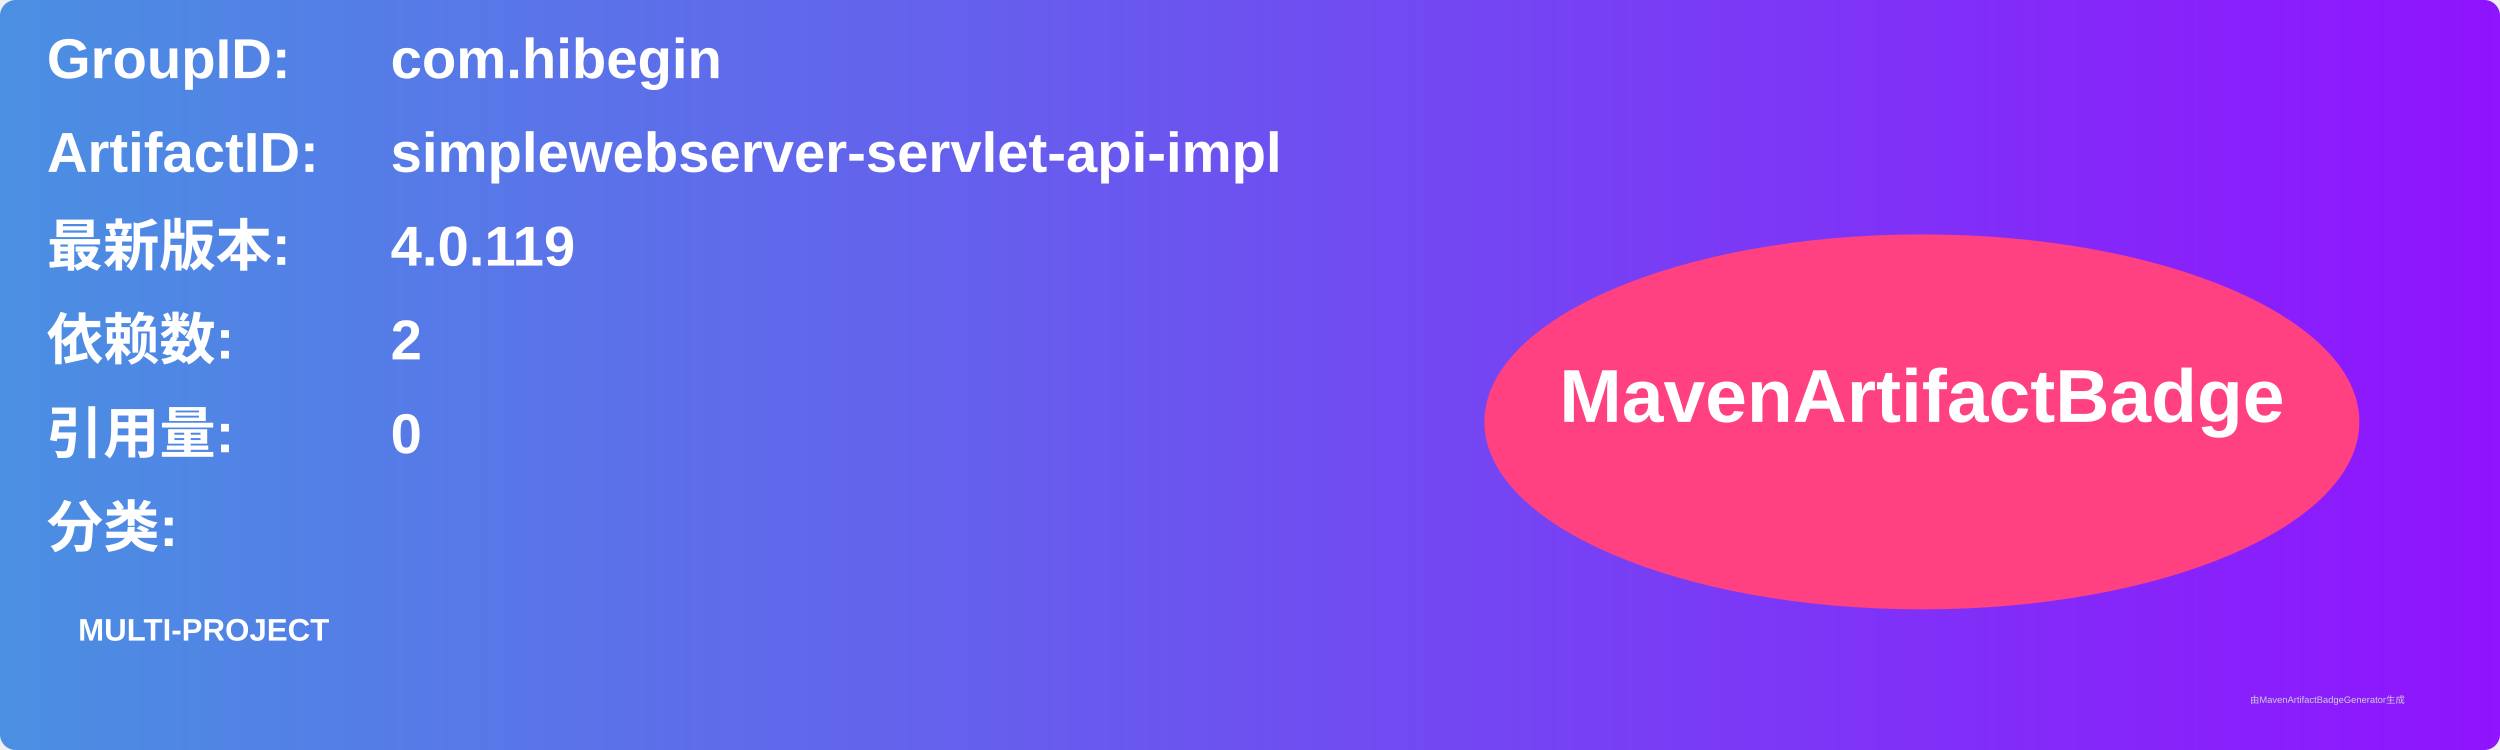
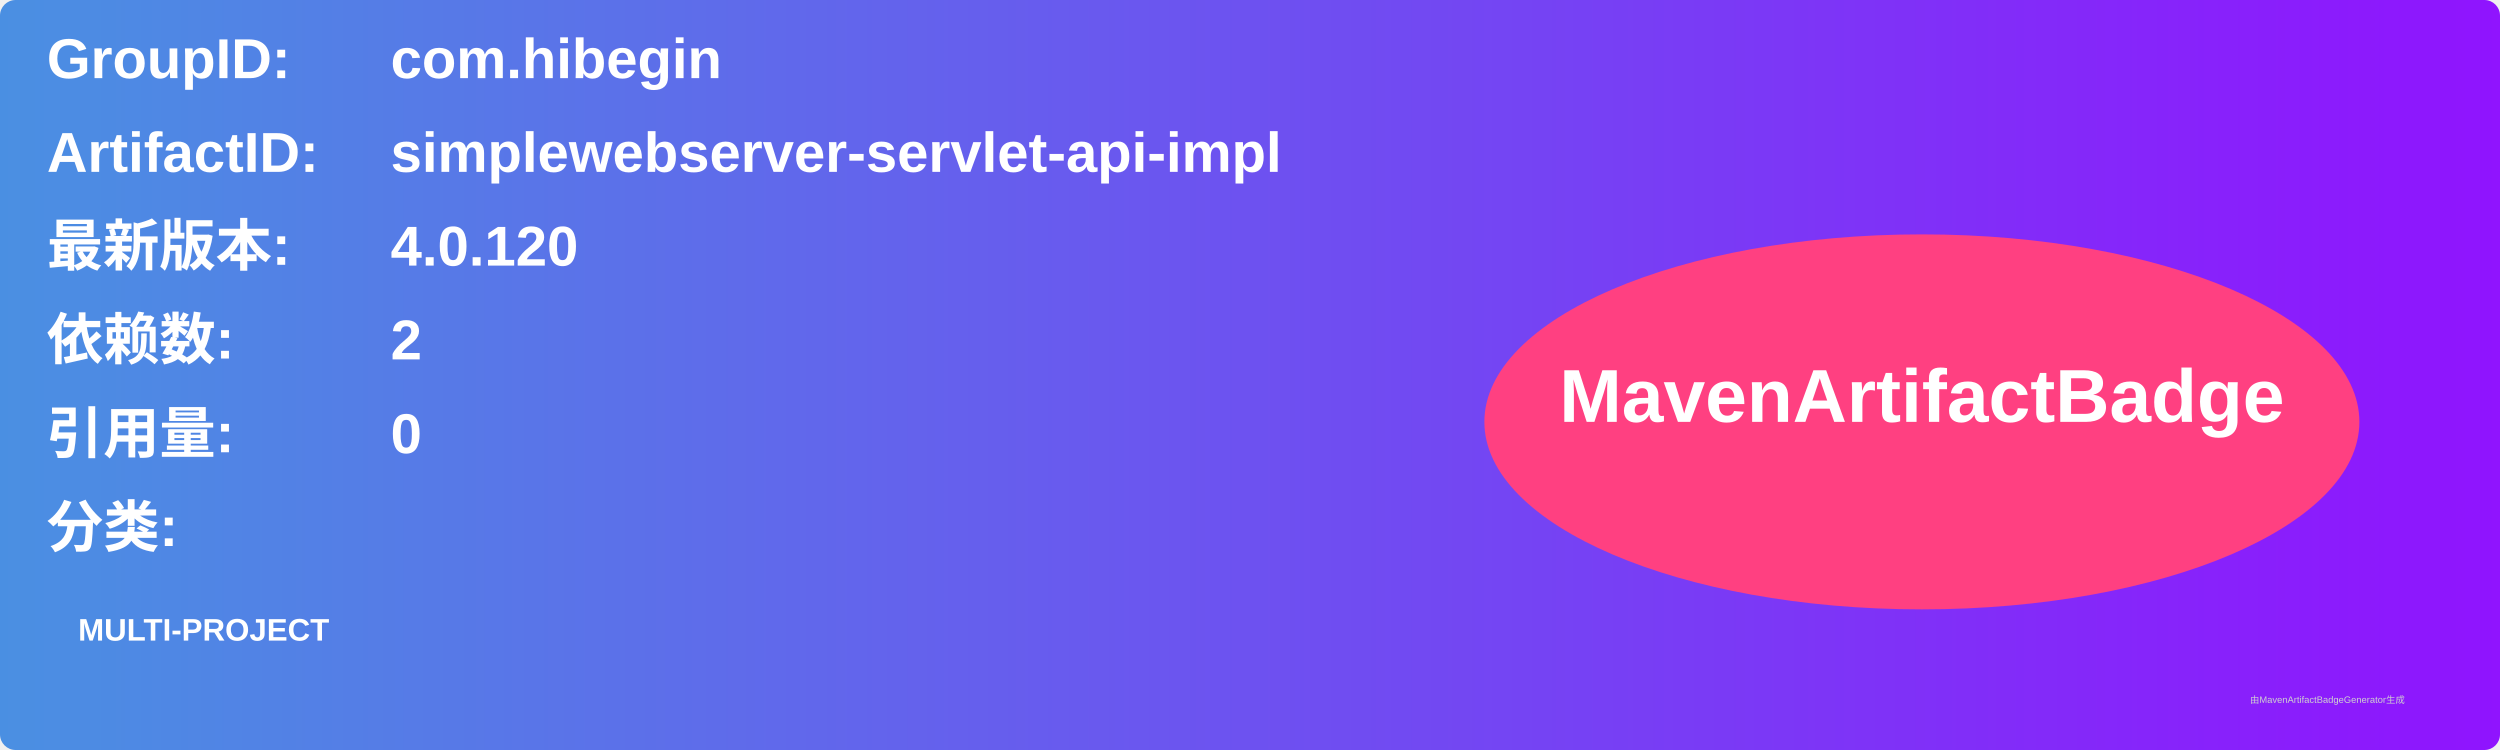
<svg xmlns="http://www.w3.org/2000/svg" width="800" height="240" viewBox="0 0 800 240">
  <linearGradient id="grad" x1="0%" y1="0%" x2="100%" y2="0%">
    <stop offset="0%" stop-color="#4a90e2" />
    <stop offset="100%" stop-color="#9013fe" />
  </linearGradient>
  <rect width="100%" height="100%" rx="5" ry="5" fill="url(#grad)" />
  <g transform="translate(15, 15)">
    <text x="0" y="10" font-family="Arial" font-size="18" fill="white" font-weight="bold" width="260">GroupID:</text>
    <text x="110" y="10" font-family="Arial" font-size="18" fill="white" font-weight="bold" width="460">com.hibegin</text>
    <text x="0" y="40" font-family="Arial" font-size="18" fill="white" font-weight="bold" width="260">ArtifactID:</text>
    <text x="110" y="40" font-family="Arial" font-size="18" fill="white" font-weight="bold" width="460">simplewebserver-servlet-api-impl</text>
    <text x="0" y="70" font-family="Arial" font-size="18" fill="white" font-weight="bold">最新版本:</text>
    <text x="110" y="70" font-family="Arial" font-size="18" fill="white" font-weight="bold">
-       <tspan font-weight="bold">4.0.119</tspan>
+       <tspan font-weight="bold">4.0.120</tspan>
    </text>
    <text x="0" y="100" font-family="Arial" font-size="18" fill="white" font-weight="bold">依赖数: </text>
    <text x="110" y="100" font-family="Arial" font-size="18" fill="white">
      <tspan font-weight="bold">2</tspan>
    </text>
    <text x="0" y="130" font-family="Arial" font-size="18" fill="white" font-weight="bold">引用量: </text>
    <text x="110" y="130" font-family="Arial" font-size="18" fill="white">
      <tspan font-weight="bold">0</tspan>
    </text>
    <text x="0" y="160" font-family="Arial" font-size="18" fill="white" font-weight="bold">分类:</text>
    <text x="10" y="190" font-family="Arial" font-size="10" fill="white">
      <tspan font-weight="bold">MULTI-PROJECT</tspan>
    </text>
    <ellipse cx="600" cy="120" rx="140" ry="60" fill="#ff4081" />
    <text x="600" y="120" text-anchor="middle" font-family="Arial" font-size="24" fill="white" font-weight="bold">MavenArtifactBadge</text>
  </g>
  <text x="720" y="225" font-family="Arial" font-size="3" fill="#d0d0d0">由MavenArtifactBadgeGenerator生成</text>
</svg>
